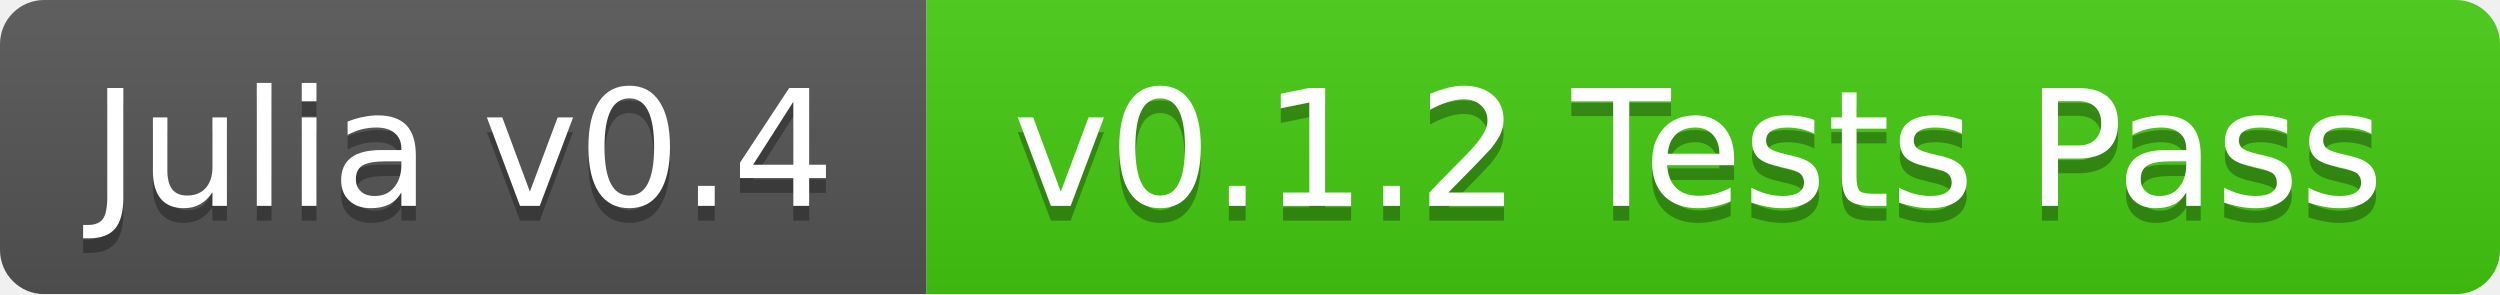
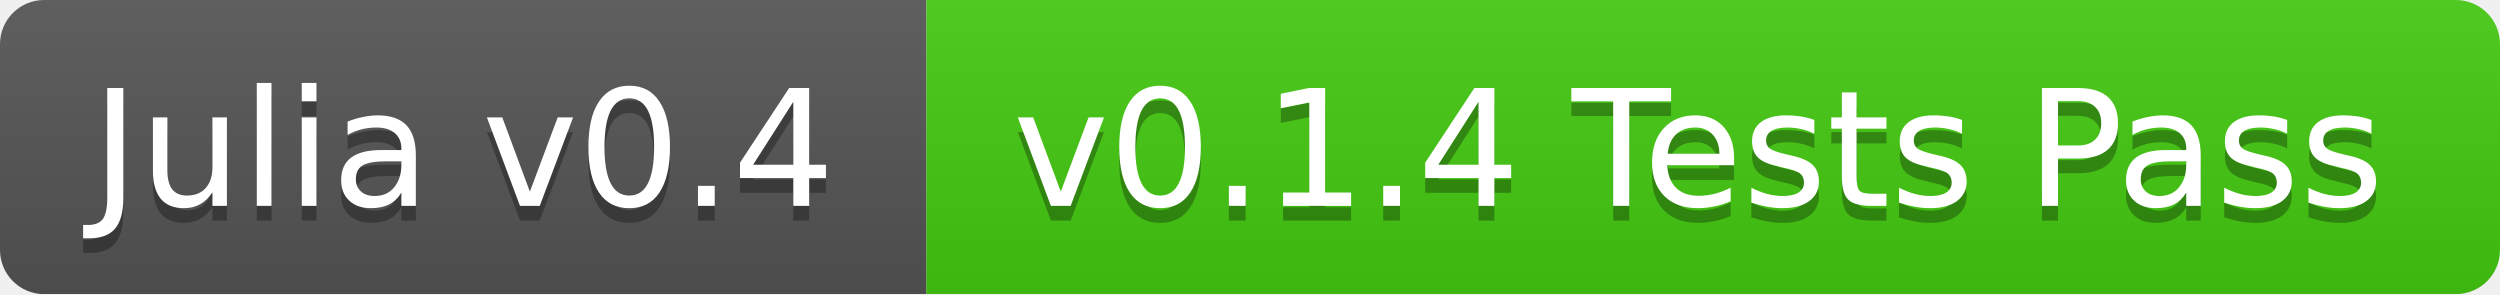
<svg xmlns="http://www.w3.org/2000/svg" width="170" height="20">
  <linearGradient id="b" x2="0" y2="100%">
    <stop offset="0" stop-color="#bbb" stop-opacity=".1" />
    <stop offset="1" stop-opacity=".1" />
  </linearGradient>
  <mask id="a">
    <rect width="170" height="20" rx="3" fill="#fff" />
  </mask>
  <g mask="url(#a)">
    <path fill="#555" d="M0 0h63v20H0z" />
    <path fill="#4c1" d="M63 0h107v20H63z" />
    <path fill="url(#b)" d="M0 0h170v20H0z" />
  </g>
  <g fill="#fff" text-anchor="middle" font-family="DejaVu Sans,Verdana,Geneva,sans-serif" font-size="11">
    <text x="31.5" y="15" fill="#010101" fill-opacity=".3">Julia v0.4</text>
    <text x="31.5" y="14">Julia v0.4</text>
-     <text x="115.5" y="15" fill="#010101" fill-opacity=".3">v0.1.2 Tests Pass</text>
-     <text x="115.5" y="14">v0.1.2 Tests Pass</text>
+     <text x="115.5" y="15" fill="#010101" fill-opacity=".3">v0.1.4 Tests Pass</text>
+     <text x="115.5" y="14">v0.1.4 Tests Pass</text>
  </g>
</svg>
